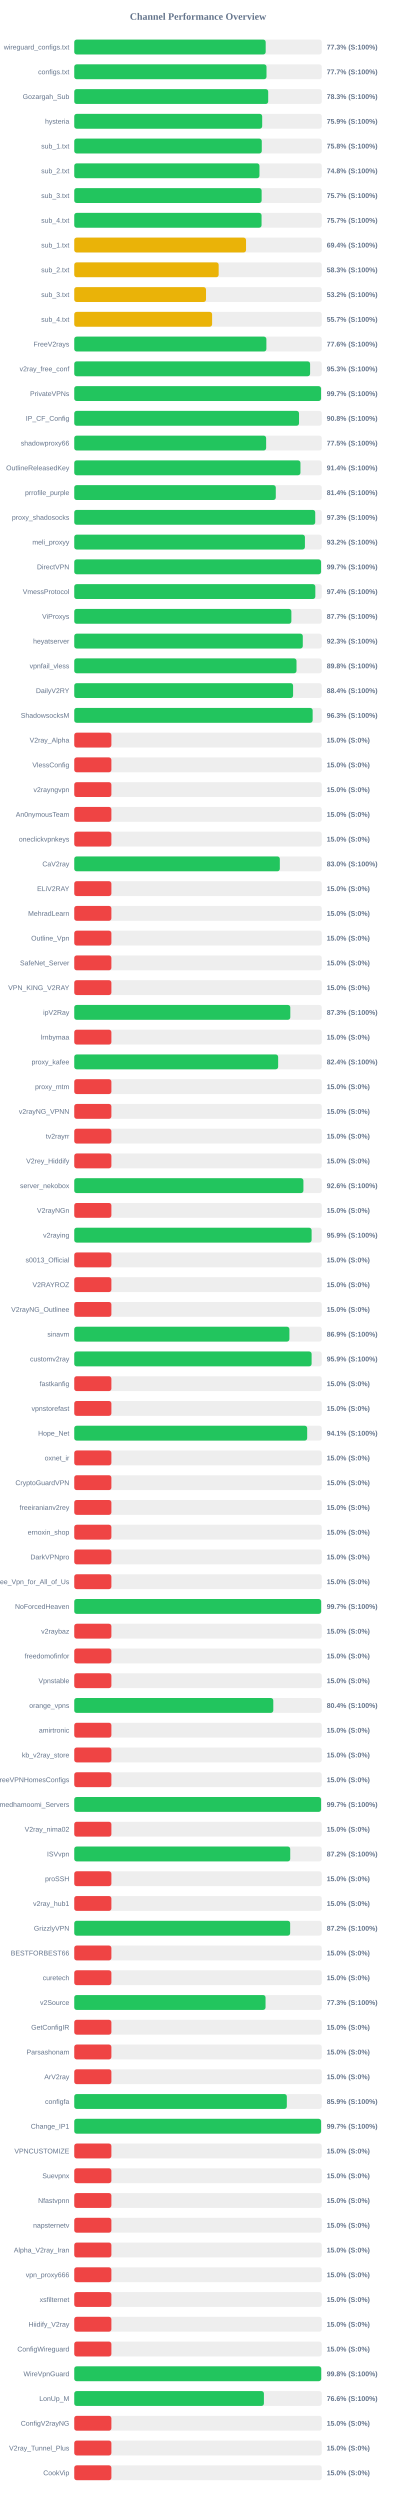
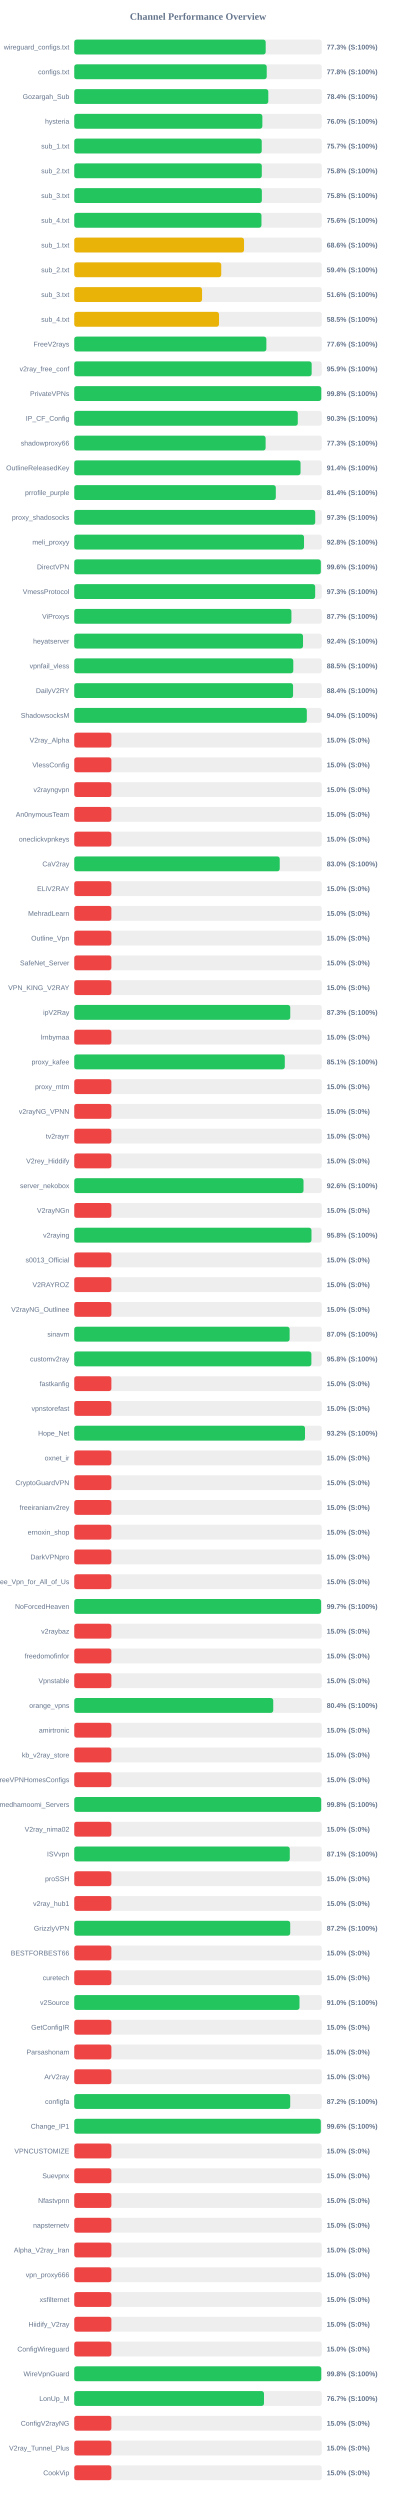
<svg xmlns="http://www.w3.org/2000/svg" width="800" height="5050" version="1.1">
  <style>
        .row { font: 14px Arial; fill: #64748b; }
        .score { font: bold 14px Arial; fill: #64748b; }
    </style>
  <text x="400" y="40" text-anchor="middle" font-size="20px" font-weight="bold" fill="#64748b">Channel Performance Overview</text>
  <rect x="150" y="80" width="500" height="30" fill="#eee" rx="5" />
  <rect x="150" y="80" width="386.7" height="30" fill="#22c55e" rx="5" />
  <text x="140" y="100" text-anchor="end" class="row">wireguard_configs.txt</text>
  <text x="660" y="100" text-anchor="start" class="score">77.3% (S:100%)</text>
  <rect x="150" y="130" width="500" height="30" fill="#eee" rx="5" />
-   <rect x="150" y="130" width="388.35" height="30" fill="#22c55e" rx="5" />
+   <rect x="150" y="130" width="388.8" height="30" fill="#22c55e" rx="5" />
  <text x="140" y="150" text-anchor="end" class="row">configs.txt</text>
-   <text x="660" y="150" text-anchor="start" class="score">77.7% (S:100%)</text>
+   <text x="660" y="150" text-anchor="start" class="score">77.8% (S:100%)</text>
  <rect x="150" y="180" width="500" height="30" fill="#eee" rx="5" />
-   <rect x="150" y="180" width="391.75" height="30" fill="#22c55e" rx="5" />
+   <rect x="150" y="180" width="391.95" height="30" fill="#22c55e" rx="5" />
  <text x="140" y="200" text-anchor="end" class="row">Gozargah_Sub</text>
-   <text x="660" y="200" text-anchor="start" class="score">78.3% (S:100%)</text>
+   <text x="660" y="200" text-anchor="start" class="score">78.4% (S:100%)</text>
  <rect x="150" y="230" width="500" height="30" fill="#eee" rx="5" />
-   <rect x="150" y="230" width="379.6" height="30" fill="#22c55e" rx="5" />
+   <rect x="150" y="230" width="379.95" height="30" fill="#22c55e" rx="5" />
  <text x="140" y="250" text-anchor="end" class="row">hysteria</text>
-   <text x="660" y="250" text-anchor="start" class="score">75.9% (S:100%)</text>
+   <text x="660" y="250" text-anchor="start" class="score">76.0% (S:100%)</text>
  <rect x="150" y="280" width="500" height="30" fill="#eee" rx="5" />
-   <rect x="150" y="280" width="378.8" height="30" fill="#22c55e" rx="5" />
+   <rect x="150" y="280" width="378.7" height="30" fill="#22c55e" rx="5" />
  <text x="140" y="300" text-anchor="end" class="row">sub_1.txt</text>
-   <text x="660" y="300" text-anchor="start" class="score">75.8% (S:100%)</text>
+   <text x="660" y="300" text-anchor="start" class="score">75.7% (S:100%)</text>
  <rect x="150" y="330" width="500" height="30" fill="#eee" rx="5" />
-   <rect x="150" y="330" width="374.1" height="30" fill="#22c55e" rx="5" />
+   <rect x="150" y="330" width="378.85" height="30" fill="#22c55e" rx="5" />
  <text x="140" y="350" text-anchor="end" class="row">sub_2.txt</text>
-   <text x="660" y="350" text-anchor="start" class="score">74.8% (S:100%)</text>
+   <text x="660" y="350" text-anchor="start" class="score">75.8% (S:100%)</text>
  <rect x="150" y="380" width="500" height="30" fill="#eee" rx="5" />
-   <rect x="150" y="380" width="378.5" height="30" fill="#22c55e" rx="5" />
+   <rect x="150" y="380" width="378.95" height="30" fill="#22c55e" rx="5" />
  <text x="140" y="400" text-anchor="end" class="row">sub_3.txt</text>
-   <text x="660" y="400" text-anchor="start" class="score">75.7% (S:100%)</text>
+   <text x="660" y="400" text-anchor="start" class="score">75.8% (S:100%)</text>
  <rect x="150" y="430" width="500" height="30" fill="#eee" rx="5" />
-   <rect x="150" y="430" width="378.35" height="30" fill="#22c55e" rx="5" />
+   <rect x="150" y="430" width="378.15" height="30" fill="#22c55e" rx="5" />
  <text x="140" y="450" text-anchor="end" class="row">sub_4.txt</text>
-   <text x="660" y="450" text-anchor="start" class="score">75.7% (S:100%)</text>
+   <text x="660" y="450" text-anchor="start" class="score">75.6% (S:100%)</text>
  <rect x="150" y="480" width="500" height="30" fill="#eee" rx="5" />
-   <rect x="150" y="480" width="347.0" height="30" fill="#eab308" rx="5" />
+   <rect x="150" y="480" width="342.95" height="30" fill="#eab308" rx="5" />
  <text x="140" y="500" text-anchor="end" class="row">sub_1.txt</text>
-   <text x="660" y="500" text-anchor="start" class="score">69.4% (S:100%)</text>
+   <text x="660" y="500" text-anchor="start" class="score">68.6% (S:100%)</text>
  <rect x="150" y="530" width="500" height="30" fill="#eee" rx="5" />
-   <rect x="150" y="530" width="291.7" height="30" fill="#eab308" rx="5" />
+   <rect x="150" y="530" width="296.9" height="30" fill="#eab308" rx="5" />
  <text x="140" y="550" text-anchor="end" class="row">sub_2.txt</text>
-   <text x="660" y="550" text-anchor="start" class="score">58.3% (S:100%)</text>
+   <text x="660" y="550" text-anchor="start" class="score">59.4% (S:100%)</text>
  <rect x="150" y="580" width="500" height="30" fill="#eee" rx="5" />
-   <rect x="150" y="580" width="266.15" height="30" fill="#eab308" rx="5" />
+   <rect x="150" y="580" width="258.15" height="30" fill="#eab308" rx="5" />
  <text x="140" y="600" text-anchor="end" class="row">sub_3.txt</text>
-   <text x="660" y="600" text-anchor="start" class="score">53.2% (S:100%)</text>
+   <text x="660" y="600" text-anchor="start" class="score">51.6% (S:100%)</text>
  <rect x="150" y="630" width="500" height="30" fill="#eee" rx="5" />
-   <rect x="150" y="630" width="278.45" height="30" fill="#eab308" rx="5" />
+   <rect x="150" y="630" width="292.4" height="30" fill="#eab308" rx="5" />
  <text x="140" y="650" text-anchor="end" class="row">sub_4.txt</text>
-   <text x="660" y="650" text-anchor="start" class="score">55.7% (S:100%)</text>
+   <text x="660" y="650" text-anchor="start" class="score">58.5% (S:100%)</text>
  <rect x="150" y="680" width="500" height="30" fill="#eee" rx="5" />
-   <rect x="150" y="680" width="388.1" height="30" fill="#22c55e" rx="5" />
+   <rect x="150" y="680" width="388.05" height="30" fill="#22c55e" rx="5" />
  <text x="140" y="700" text-anchor="end" class="row">FreeV2rays</text>
  <text x="660" y="700" text-anchor="start" class="score">77.6% (S:100%)</text>
  <rect x="150" y="730" width="500" height="30" fill="#eee" rx="5" />
-   <rect x="150" y="730" width="476.4" height="30" fill="#22c55e" rx="5" />
+   <rect x="150" y="730" width="479.55" height="30" fill="#22c55e" rx="5" />
  <text x="140" y="750" text-anchor="end" class="row">v2ray_free_conf</text>
-   <text x="660" y="750" text-anchor="start" class="score">95.3% (S:100%)</text>
+   <text x="660" y="750" text-anchor="start" class="score">95.9% (S:100%)</text>
  <rect x="150" y="780" width="500" height="30" fill="#eee" rx="5" />
-   <rect x="150" y="780" width="498.5" height="30" fill="#22c55e" rx="5" />
+   <rect x="150" y="780" width="498.95" height="30" fill="#22c55e" rx="5" />
  <text x="140" y="800" text-anchor="end" class="row">PrivateVPNs</text>
-   <text x="660" y="800" text-anchor="start" class="score">99.7% (S:100%)</text>
+   <text x="660" y="800" text-anchor="start" class="score">99.8% (S:100%)</text>
  <rect x="150" y="830" width="500" height="30" fill="#eee" rx="5" />
-   <rect x="150" y="830" width="454.05" height="30" fill="#22c55e" rx="5" />
+   <rect x="150" y="830" width="451.55" height="30" fill="#22c55e" rx="5" />
  <text x="140" y="850" text-anchor="end" class="row">IP_CF_Config</text>
-   <text x="660" y="850" text-anchor="start" class="score">90.8% (S:100%)</text>
+   <text x="660" y="850" text-anchor="start" class="score">90.3% (S:100%)</text>
  <rect x="150" y="880" width="500" height="30" fill="#eee" rx="5" />
-   <rect x="150" y="880" width="387.6" height="30" fill="#22c55e" rx="5" />
+   <rect x="150" y="880" width="386.55" height="30" fill="#22c55e" rx="5" />
  <text x="140" y="900" text-anchor="end" class="row">shadowproxy66</text>
-   <text x="660" y="900" text-anchor="start" class="score">77.5% (S:100%)</text>
+   <text x="660" y="900" text-anchor="start" class="score">77.3% (S:100%)</text>
  <rect x="150" y="930" width="500" height="30" fill="#eee" rx="5" />
-   <rect x="150" y="930" width="456.9" height="30" fill="#22c55e" rx="5" />
+   <rect x="150" y="930" width="457.1" height="30" fill="#22c55e" rx="5" />
  <text x="140" y="950" text-anchor="end" class="row">OutlineReleasedKey</text>
  <text x="660" y="950" text-anchor="start" class="score">91.4% (S:100%)</text>
  <rect x="150" y="980" width="500" height="30" fill="#eee" rx="5" />
-   <rect x="150" y="980" width="407.1" height="30" fill="#22c55e" rx="5" />
+   <rect x="150" y="980" width="407.15" height="30" fill="#22c55e" rx="5" />
  <text x="140" y="1000" text-anchor="end" class="row">prrofile_purple</text>
  <text x="660" y="1000" text-anchor="start" class="score">81.4% (S:100%)</text>
  <rect x="150" y="1030" width="500" height="30" fill="#eee" rx="5" />
  <rect x="150" y="1030" width="486.75" height="30" fill="#22c55e" rx="5" />
  <text x="140" y="1050" text-anchor="end" class="row">proxy_shadosocks</text>
  <text x="660" y="1050" text-anchor="start" class="score">97.3% (S:100%)</text>
  <rect x="150" y="1080" width="500" height="30" fill="#eee" rx="5" />
-   <rect x="150" y="1080" width="465.95" height="30" fill="#22c55e" rx="5" />
+   <rect x="150" y="1080" width="464.1" height="30" fill="#22c55e" rx="5" />
  <text x="140" y="1100" text-anchor="end" class="row">meli_proxyy</text>
-   <text x="660" y="1100" text-anchor="start" class="score">93.2% (S:100%)</text>
+   <text x="660" y="1100" text-anchor="start" class="score">92.8% (S:100%)</text>
  <rect x="150" y="1130" width="500" height="30" fill="#eee" rx="5" />
-   <rect x="150" y="1130" width="498.5" height="30" fill="#22c55e" rx="5" />
+   <rect x="150" y="1130" width="498.1" height="30" fill="#22c55e" rx="5" />
  <text x="140" y="1150" text-anchor="end" class="row">DirectVPN</text>
-   <text x="660" y="1150" text-anchor="start" class="score">99.7% (S:100%)</text>
+   <text x="660" y="1150" text-anchor="start" class="score">99.6% (S:100%)</text>
  <rect x="150" y="1180" width="500" height="30" fill="#eee" rx="5" />
-   <rect x="150" y="1180" width="486.95" height="30" fill="#22c55e" rx="5" />
+   <rect x="150" y="1180" width="486.65" height="30" fill="#22c55e" rx="5" />
  <text x="140" y="1200" text-anchor="end" class="row">VmessProtocol</text>
-   <text x="660" y="1200" text-anchor="start" class="score">97.4% (S:100%)</text>
+   <text x="660" y="1200" text-anchor="start" class="score">97.3% (S:100%)</text>
  <rect x="150" y="1230" width="500" height="30" fill="#eee" rx="5" />
-   <rect x="150" y="1230" width="438.55" height="30" fill="#22c55e" rx="5" />
+   <rect x="150" y="1230" width="438.65" height="30" fill="#22c55e" rx="5" />
  <text x="140" y="1250" text-anchor="end" class="row">ViProxys</text>
  <text x="660" y="1250" text-anchor="start" class="score">87.7% (S:100%)</text>
  <rect x="150" y="1280" width="500" height="30" fill="#eee" rx="5" />
-   <rect x="150" y="1280" width="461.65" height="30" fill="#22c55e" rx="5" />
+   <rect x="150" y="1280" width="462.1" height="30" fill="#22c55e" rx="5" />
  <text x="140" y="1300" text-anchor="end" class="row">heyatserver</text>
-   <text x="660" y="1300" text-anchor="start" class="score">92.3% (S:100%)</text>
+   <text x="660" y="1300" text-anchor="start" class="score">92.4% (S:100%)</text>
  <rect x="150" y="1330" width="500" height="30" fill="#eee" rx="5" />
-   <rect x="150" y="1330" width="448.95" height="30" fill="#22c55e" rx="5" />
+   <rect x="150" y="1330" width="442.45" height="30" fill="#22c55e" rx="5" />
  <text x="140" y="1350" text-anchor="end" class="row">vpnfail_vless</text>
-   <text x="660" y="1350" text-anchor="start" class="score">89.8% (S:100%)</text>
+   <text x="660" y="1350" text-anchor="start" class="score">88.5% (S:100%)</text>
  <rect x="150" y="1380" width="500" height="30" fill="#eee" rx="5" />
-   <rect x="150" y="1380" width="442.05" height="30" fill="#22c55e" rx="5" />
+   <rect x="150" y="1380" width="442.0" height="30" fill="#22c55e" rx="5" />
  <text x="140" y="1400" text-anchor="end" class="row">DailyV2RY</text>
  <text x="660" y="1400" text-anchor="start" class="score">88.4% (S:100%)</text>
  <rect x="150" y="1430" width="500" height="30" fill="#eee" rx="5" />
-   <rect x="150" y="1430" width="481.55" height="30" fill="#22c55e" rx="5" />
+   <rect x="150" y="1430" width="469.8" height="30" fill="#22c55e" rx="5" />
  <text x="140" y="1450" text-anchor="end" class="row">ShadowsocksM</text>
-   <text x="660" y="1450" text-anchor="start" class="score">96.3% (S:100%)</text>
+   <text x="660" y="1450" text-anchor="start" class="score">94.0% (S:100%)</text>
  <rect x="150" y="1480" width="500" height="30" fill="#eee" rx="5" />
  <rect x="150" y="1480" width="75.0" height="30" fill="#ef4444" rx="5" />
  <text x="140" y="1500" text-anchor="end" class="row">V2ray_Alpha</text>
  <text x="660" y="1500" text-anchor="start" class="score">15.0% (S:0%)</text>
  <rect x="150" y="1530" width="500" height="30" fill="#eee" rx="5" />
  <rect x="150" y="1530" width="75.0" height="30" fill="#ef4444" rx="5" />
  <text x="140" y="1550" text-anchor="end" class="row">VlessConfig</text>
  <text x="660" y="1550" text-anchor="start" class="score">15.0% (S:0%)</text>
  <rect x="150" y="1580" width="500" height="30" fill="#eee" rx="5" />
  <rect x="150" y="1580" width="75.0" height="30" fill="#ef4444" rx="5" />
  <text x="140" y="1600" text-anchor="end" class="row">v2rayngvpn</text>
  <text x="660" y="1600" text-anchor="start" class="score">15.0% (S:0%)</text>
  <rect x="150" y="1630" width="500" height="30" fill="#eee" rx="5" />
  <rect x="150" y="1630" width="75.0" height="30" fill="#ef4444" rx="5" />
  <text x="140" y="1650" text-anchor="end" class="row">An0nymousTeam</text>
  <text x="660" y="1650" text-anchor="start" class="score">15.0% (S:0%)</text>
  <rect x="150" y="1680" width="500" height="30" fill="#eee" rx="5" />
  <rect x="150" y="1680" width="75.0" height="30" fill="#ef4444" rx="5" />
  <text x="140" y="1700" text-anchor="end" class="row">oneclickvpnkeys</text>
  <text x="660" y="1700" text-anchor="start" class="score">15.0% (S:0%)</text>
  <rect x="150" y="1730" width="500" height="30" fill="#eee" rx="5" />
-   <rect x="150" y="1730" width="415.25" height="30" fill="#22c55e" rx="5" />
+   <rect x="150" y="1730" width="415.05" height="30" fill="#22c55e" rx="5" />
  <text x="140" y="1750" text-anchor="end" class="row">CaV2ray</text>
  <text x="660" y="1750" text-anchor="start" class="score">83.0% (S:100%)</text>
  <rect x="150" y="1780" width="500" height="30" fill="#eee" rx="5" />
  <rect x="150" y="1780" width="75.0" height="30" fill="#ef4444" rx="5" />
  <text x="140" y="1800" text-anchor="end" class="row">ELiV2RAY</text>
  <text x="660" y="1800" text-anchor="start" class="score">15.0% (S:0%)</text>
  <rect x="150" y="1830" width="500" height="30" fill="#eee" rx="5" />
  <rect x="150" y="1830" width="75.0" height="30" fill="#ef4444" rx="5" />
  <text x="140" y="1850" text-anchor="end" class="row">MehradLearn</text>
  <text x="660" y="1850" text-anchor="start" class="score">15.0% (S:0%)</text>
  <rect x="150" y="1880" width="500" height="30" fill="#eee" rx="5" />
  <rect x="150" y="1880" width="75.0" height="30" fill="#ef4444" rx="5" />
  <text x="140" y="1900" text-anchor="end" class="row">Outline_Vpn</text>
  <text x="660" y="1900" text-anchor="start" class="score">15.0% (S:0%)</text>
  <rect x="150" y="1930" width="500" height="30" fill="#eee" rx="5" />
  <rect x="150" y="1930" width="75.0" height="30" fill="#ef4444" rx="5" />
  <text x="140" y="1950" text-anchor="end" class="row">SafeNet_Server</text>
  <text x="660" y="1950" text-anchor="start" class="score">15.0% (S:0%)</text>
  <rect x="150" y="1980" width="500" height="30" fill="#eee" rx="5" />
  <rect x="150" y="1980" width="75.0" height="30" fill="#ef4444" rx="5" />
  <text x="140" y="2000" text-anchor="end" class="row">VPN_KING_V2RAY</text>
  <text x="660" y="2000" text-anchor="start" class="score">15.0% (S:0%)</text>
  <rect x="150" y="2030" width="500" height="30" fill="#eee" rx="5" />
-   <rect x="150" y="2030" width="436.4" height="30" fill="#22c55e" rx="5" />
+   <rect x="150" y="2030" width="436.3" height="30" fill="#22c55e" rx="5" />
  <text x="140" y="2050" text-anchor="end" class="row">ipV2Ray</text>
  <text x="660" y="2050" text-anchor="start" class="score">87.3% (S:100%)</text>
  <rect x="150" y="2080" width="500" height="30" fill="#eee" rx="5" />
  <rect x="150" y="2080" width="75.0" height="30" fill="#ef4444" rx="5" />
  <text x="140" y="2100" text-anchor="end" class="row">lrnbymaa</text>
  <text x="660" y="2100" text-anchor="start" class="score">15.0% (S:0%)</text>
  <rect x="150" y="2130" width="500" height="30" fill="#eee" rx="5" />
-   <rect x="150" y="2130" width="411.85" height="30" fill="#22c55e" rx="5" />
+   <rect x="150" y="2130" width="425.3" height="30" fill="#22c55e" rx="5" />
  <text x="140" y="2150" text-anchor="end" class="row">proxy_kafee</text>
-   <text x="660" y="2150" text-anchor="start" class="score">82.4% (S:100%)</text>
+   <text x="660" y="2150" text-anchor="start" class="score">85.1% (S:100%)</text>
  <rect x="150" y="2180" width="500" height="30" fill="#eee" rx="5" />
  <rect x="150" y="2180" width="75.0" height="30" fill="#ef4444" rx="5" />
  <text x="140" y="2200" text-anchor="end" class="row">proxy_mtm</text>
  <text x="660" y="2200" text-anchor="start" class="score">15.0% (S:0%)</text>
  <rect x="150" y="2230" width="500" height="30" fill="#eee" rx="5" />
  <rect x="150" y="2230" width="75.0" height="30" fill="#ef4444" rx="5" />
  <text x="140" y="2250" text-anchor="end" class="row">v2rayNG_VPNN</text>
  <text x="660" y="2250" text-anchor="start" class="score">15.0% (S:0%)</text>
  <rect x="150" y="2280" width="500" height="30" fill="#eee" rx="5" />
  <rect x="150" y="2280" width="75.0" height="30" fill="#ef4444" rx="5" />
  <text x="140" y="2300" text-anchor="end" class="row">tv2rayrr</text>
  <text x="660" y="2300" text-anchor="start" class="score">15.0% (S:0%)</text>
  <rect x="150" y="2330" width="500" height="30" fill="#eee" rx="5" />
  <rect x="150" y="2330" width="75.0" height="30" fill="#ef4444" rx="5" />
  <text x="140" y="2350" text-anchor="end" class="row">V2rey_Hiddify</text>
  <text x="660" y="2350" text-anchor="start" class="score">15.0% (S:0%)</text>
  <rect x="150" y="2380" width="500" height="30" fill="#eee" rx="5" />
-   <rect x="150" y="2380" width="462.9" height="30" fill="#22c55e" rx="5" />
+   <rect x="150" y="2380" width="463.1" height="30" fill="#22c55e" rx="5" />
  <text x="140" y="2400" text-anchor="end" class="row">server_nekobox</text>
  <text x="660" y="2400" text-anchor="start" class="score">92.6% (S:100%)</text>
  <rect x="150" y="2430" width="500" height="30" fill="#eee" rx="5" />
  <rect x="150" y="2430" width="75.0" height="30" fill="#ef4444" rx="5" />
  <text x="140" y="2450" text-anchor="end" class="row">V2rayNGn</text>
  <text x="660" y="2450" text-anchor="start" class="score">15.0% (S:0%)</text>
  <rect x="150" y="2480" width="500" height="30" fill="#eee" rx="5" />
-   <rect x="150" y="2480" width="479.45" height="30" fill="#22c55e" rx="5" />
+   <rect x="150" y="2480" width="479.2" height="30" fill="#22c55e" rx="5" />
  <text x="140" y="2500" text-anchor="end" class="row">v2raying</text>
-   <text x="660" y="2500" text-anchor="start" class="score">95.9% (S:100%)</text>
+   <text x="660" y="2500" text-anchor="start" class="score">95.8% (S:100%)</text>
  <rect x="150" y="2530" width="500" height="30" fill="#eee" rx="5" />
  <rect x="150" y="2530" width="75.0" height="30" fill="#ef4444" rx="5" />
  <text x="140" y="2550" text-anchor="end" class="row">s0013_Official</text>
  <text x="660" y="2550" text-anchor="start" class="score">15.0% (S:0%)</text>
  <rect x="150" y="2580" width="500" height="30" fill="#eee" rx="5" />
  <rect x="150" y="2580" width="75.0" height="30" fill="#ef4444" rx="5" />
  <text x="140" y="2600" text-anchor="end" class="row">V2RAYROZ</text>
  <text x="660" y="2600" text-anchor="start" class="score">15.0% (S:0%)</text>
  <rect x="150" y="2630" width="500" height="30" fill="#eee" rx="5" />
  <rect x="150" y="2630" width="75.0" height="30" fill="#ef4444" rx="5" />
  <text x="140" y="2650" text-anchor="end" class="row">V2rayNG_Outlinee</text>
  <text x="660" y="2650" text-anchor="start" class="score">15.0% (S:0%)</text>
  <rect x="150" y="2680" width="500" height="30" fill="#eee" rx="5" />
-   <rect x="150" y="2680" width="434.6" height="30" fill="#22c55e" rx="5" />
+   <rect x="150" y="2680" width="435.05" height="30" fill="#22c55e" rx="5" />
  <text x="140" y="2700" text-anchor="end" class="row">sinavm</text>
-   <text x="660" y="2700" text-anchor="start" class="score">86.9% (S:100%)</text>
+   <text x="660" y="2700" text-anchor="start" class="score">87.0% (S:100%)</text>
  <rect x="150" y="2730" width="500" height="30" fill="#eee" rx="5" />
-   <rect x="150" y="2730" width="479.45" height="30" fill="#22c55e" rx="5" />
+   <rect x="150" y="2730" width="479.0" height="30" fill="#22c55e" rx="5" />
  <text x="140" y="2750" text-anchor="end" class="row">customv2ray</text>
-   <text x="660" y="2750" text-anchor="start" class="score">95.9% (S:100%)</text>
+   <text x="660" y="2750" text-anchor="start" class="score">95.8% (S:100%)</text>
  <rect x="150" y="2780" width="500" height="30" fill="#eee" rx="5" />
  <rect x="150" y="2780" width="75.0" height="30" fill="#ef4444" rx="5" />
  <text x="140" y="2800" text-anchor="end" class="row">fastkanfig</text>
  <text x="660" y="2800" text-anchor="start" class="score">15.0% (S:0%)</text>
  <rect x="150" y="2830" width="500" height="30" fill="#eee" rx="5" />
  <rect x="150" y="2830" width="75.0" height="30" fill="#ef4444" rx="5" />
  <text x="140" y="2850" text-anchor="end" class="row">vpnstorefast</text>
  <text x="660" y="2850" text-anchor="start" class="score">15.0% (S:0%)</text>
  <rect x="150" y="2880" width="500" height="30" fill="#eee" rx="5" />
-   <rect x="150" y="2880" width="470.5" height="30" fill="#22c55e" rx="5" />
+   <rect x="150" y="2880" width="466.1" height="30" fill="#22c55e" rx="5" />
  <text x="140" y="2900" text-anchor="end" class="row">Hope_Net</text>
-   <text x="660" y="2900" text-anchor="start" class="score">94.1% (S:100%)</text>
+   <text x="660" y="2900" text-anchor="start" class="score">93.2% (S:100%)</text>
  <rect x="150" y="2930" width="500" height="30" fill="#eee" rx="5" />
  <rect x="150" y="2930" width="75.0" height="30" fill="#ef4444" rx="5" />
  <text x="140" y="2950" text-anchor="end" class="row">oxnet_ir</text>
  <text x="660" y="2950" text-anchor="start" class="score">15.0% (S:0%)</text>
  <rect x="150" y="2980" width="500" height="30" fill="#eee" rx="5" />
  <rect x="150" y="2980" width="75.0" height="30" fill="#ef4444" rx="5" />
  <text x="140" y="3000" text-anchor="end" class="row">CryptoGuardVPN</text>
  <text x="660" y="3000" text-anchor="start" class="score">15.0% (S:0%)</text>
  <rect x="150" y="3030" width="500" height="30" fill="#eee" rx="5" />
  <rect x="150" y="3030" width="75.0" height="30" fill="#ef4444" rx="5" />
  <text x="140" y="3050" text-anchor="end" class="row">freeiranianv2rey</text>
  <text x="660" y="3050" text-anchor="start" class="score">15.0% (S:0%)</text>
  <rect x="150" y="3080" width="500" height="30" fill="#eee" rx="5" />
  <rect x="150" y="3080" width="75.0" height="30" fill="#ef4444" rx="5" />
  <text x="140" y="3100" text-anchor="end" class="row">ernoxin_shop</text>
  <text x="660" y="3100" text-anchor="start" class="score">15.0% (S:0%)</text>
  <rect x="150" y="3130" width="500" height="30" fill="#eee" rx="5" />
  <rect x="150" y="3130" width="75.0" height="30" fill="#ef4444" rx="5" />
  <text x="140" y="3150" text-anchor="end" class="row">DarkVPNpro</text>
  <text x="660" y="3150" text-anchor="start" class="score">15.0% (S:0%)</text>
  <rect x="150" y="3180" width="500" height="30" fill="#eee" rx="5" />
  <rect x="150" y="3180" width="75.0" height="30" fill="#ef4444" rx="5" />
  <text x="140" y="3200" text-anchor="end" class="row">Free_Vpn_for_All_of_Us</text>
  <text x="660" y="3200" text-anchor="start" class="score">15.0% (S:0%)</text>
  <rect x="150" y="3230" width="500" height="30" fill="#eee" rx="5" />
-   <rect x="150" y="3230" width="498.7" height="30" fill="#22c55e" rx="5" />
+   <rect x="150" y="3230" width="498.6" height="30" fill="#22c55e" rx="5" />
  <text x="140" y="3250" text-anchor="end" class="row">NoForcedHeaven</text>
  <text x="660" y="3250" text-anchor="start" class="score">99.7% (S:100%)</text>
  <rect x="150" y="3280" width="500" height="30" fill="#eee" rx="5" />
  <rect x="150" y="3280" width="75.0" height="30" fill="#ef4444" rx="5" />
  <text x="140" y="3300" text-anchor="end" class="row">v2raybaz</text>
  <text x="660" y="3300" text-anchor="start" class="score">15.0% (S:0%)</text>
  <rect x="150" y="3330" width="500" height="30" fill="#eee" rx="5" />
  <rect x="150" y="3330" width="75.0" height="30" fill="#ef4444" rx="5" />
  <text x="140" y="3350" text-anchor="end" class="row">freedomofinfor</text>
  <text x="660" y="3350" text-anchor="start" class="score">15.0% (S:0%)</text>
  <rect x="150" y="3380" width="500" height="30" fill="#eee" rx="5" />
  <rect x="150" y="3380" width="75.0" height="30" fill="#ef4444" rx="5" />
  <text x="140" y="3400" text-anchor="end" class="row">Vpnstable</text>
  <text x="660" y="3400" text-anchor="start" class="score">15.0% (S:0%)</text>
  <rect x="150" y="3430" width="500" height="30" fill="#eee" rx="5" />
-   <rect x="150" y="3430" width="402.05" height="30" fill="#22c55e" rx="5" />
+   <rect x="150" y="3430" width="401.95" height="30" fill="#22c55e" rx="5" />
  <text x="140" y="3450" text-anchor="end" class="row">orange_vpns</text>
  <text x="660" y="3450" text-anchor="start" class="score">80.4% (S:100%)</text>
  <rect x="150" y="3480" width="500" height="30" fill="#eee" rx="5" />
  <rect x="150" y="3480" width="75.0" height="30" fill="#ef4444" rx="5" />
  <text x="140" y="3500" text-anchor="end" class="row">amirtronic</text>
  <text x="660" y="3500" text-anchor="start" class="score">15.0% (S:0%)</text>
  <rect x="150" y="3530" width="500" height="30" fill="#eee" rx="5" />
  <rect x="150" y="3530" width="75.0" height="30" fill="#ef4444" rx="5" />
  <text x="140" y="3550" text-anchor="end" class="row">kb_v2ray_store</text>
  <text x="660" y="3550" text-anchor="start" class="score">15.0% (S:0%)</text>
  <rect x="150" y="3580" width="500" height="30" fill="#eee" rx="5" />
  <rect x="150" y="3580" width="75.0" height="30" fill="#ef4444" rx="5" />
  <text x="140" y="3600" text-anchor="end" class="row">FreeVPNHomesConfigs</text>
  <text x="660" y="3600" text-anchor="start" class="score">15.0% (S:0%)</text>
  <rect x="150" y="3630" width="500" height="30" fill="#eee" rx="5" />
-   <rect x="150" y="3630" width="498.55" height="30" fill="#22c55e" rx="5" />
+   <rect x="150" y="3630" width="498.75" height="30" fill="#22c55e" rx="5" />
  <text x="140" y="3650" text-anchor="end" class="row">Ahmedhamoomi_Servers</text>
-   <text x="660" y="3650" text-anchor="start" class="score">99.7% (S:100%)</text>
+   <text x="660" y="3650" text-anchor="start" class="score">99.8% (S:100%)</text>
  <rect x="150" y="3680" width="500" height="30" fill="#eee" rx="5" />
  <rect x="150" y="3680" width="75.0" height="30" fill="#ef4444" rx="5" />
  <text x="140" y="3700" text-anchor="end" class="row">V2ray_nima02</text>
  <text x="660" y="3700" text-anchor="start" class="score">15.0% (S:0%)</text>
  <rect x="150" y="3730" width="500" height="30" fill="#eee" rx="5" />
-   <rect x="150" y="3730" width="436.25" height="30" fill="#22c55e" rx="5" />
+   <rect x="150" y="3730" width="435.35" height="30" fill="#22c55e" rx="5" />
  <text x="140" y="3750" text-anchor="end" class="row">ISVvpn</text>
-   <text x="660" y="3750" text-anchor="start" class="score">87.2% (S:100%)</text>
+   <text x="660" y="3750" text-anchor="start" class="score">87.1% (S:100%)</text>
  <rect x="150" y="3780" width="500" height="30" fill="#eee" rx="5" />
  <rect x="150" y="3780" width="75.0" height="30" fill="#ef4444" rx="5" />
  <text x="140" y="3800" text-anchor="end" class="row">proSSH</text>
  <text x="660" y="3800" text-anchor="start" class="score">15.0% (S:0%)</text>
  <rect x="150" y="3830" width="500" height="30" fill="#eee" rx="5" />
  <rect x="150" y="3830" width="75.0" height="30" fill="#ef4444" rx="5" />
  <text x="140" y="3850" text-anchor="end" class="row">v2ray_hub1</text>
  <text x="660" y="3850" text-anchor="start" class="score">15.0% (S:0%)</text>
  <rect x="150" y="3880" width="500" height="30" fill="#eee" rx="5" />
-   <rect x="150" y="3880" width="436.1" height="30" fill="#22c55e" rx="5" />
+   <rect x="150" y="3880" width="436.2" height="30" fill="#22c55e" rx="5" />
  <text x="140" y="3900" text-anchor="end" class="row">GrizzlyVPN</text>
  <text x="660" y="3900" text-anchor="start" class="score">87.2% (S:100%)</text>
  <rect x="150" y="3930" width="500" height="30" fill="#eee" rx="5" />
  <rect x="150" y="3930" width="75.0" height="30" fill="#ef4444" rx="5" />
  <text x="140" y="3950" text-anchor="end" class="row">BESTFORBEST66</text>
  <text x="660" y="3950" text-anchor="start" class="score">15.0% (S:0%)</text>
  <rect x="150" y="3980" width="500" height="30" fill="#eee" rx="5" />
  <rect x="150" y="3980" width="75.0" height="30" fill="#ef4444" rx="5" />
  <text x="140" y="4000" text-anchor="end" class="row">curetech</text>
  <text x="660" y="4000" text-anchor="start" class="score">15.0% (S:0%)</text>
  <rect x="150" y="4030" width="500" height="30" fill="#eee" rx="5" />
-   <rect x="150" y="4030" width="386.4" height="30" fill="#22c55e" rx="5" />
+   <rect x="150" y="4030" width="455.0" height="30" fill="#22c55e" rx="5" />
  <text x="140" y="4050" text-anchor="end" class="row">v2Source</text>
-   <text x="660" y="4050" text-anchor="start" class="score">77.3% (S:100%)</text>
+   <text x="660" y="4050" text-anchor="start" class="score">91.0% (S:100%)</text>
  <rect x="150" y="4080" width="500" height="30" fill="#eee" rx="5" />
  <rect x="150" y="4080" width="75.0" height="30" fill="#ef4444" rx="5" />
  <text x="140" y="4100" text-anchor="end" class="row">GetConfigIR</text>
  <text x="660" y="4100" text-anchor="start" class="score">15.0% (S:0%)</text>
  <rect x="150" y="4130" width="500" height="30" fill="#eee" rx="5" />
  <rect x="150" y="4130" width="75.0" height="30" fill="#ef4444" rx="5" />
  <text x="140" y="4150" text-anchor="end" class="row">Parsashonam</text>
  <text x="660" y="4150" text-anchor="start" class="score">15.0% (S:0%)</text>
  <rect x="150" y="4180" width="500" height="30" fill="#eee" rx="5" />
  <rect x="150" y="4180" width="75.0" height="30" fill="#ef4444" rx="5" />
  <text x="140" y="4200" text-anchor="end" class="row">ArV2ray</text>
  <text x="660" y="4200" text-anchor="start" class="score">15.0% (S:0%)</text>
  <rect x="150" y="4230" width="500" height="30" fill="#eee" rx="5" />
-   <rect x="150" y="4230" width="429.4" height="30" fill="#22c55e" rx="5" />
+   <rect x="150" y="4230" width="436.2" height="30" fill="#22c55e" rx="5" />
  <text x="140" y="4250" text-anchor="end" class="row">configfa</text>
-   <text x="660" y="4250" text-anchor="start" class="score">85.9% (S:100%)</text>
+   <text x="660" y="4250" text-anchor="start" class="score">87.2% (S:100%)</text>
  <rect x="150" y="4280" width="500" height="30" fill="#eee" rx="5" />
-   <rect x="150" y="4280" width="498.55" height="30" fill="#22c55e" rx="5" />
+   <rect x="150" y="4280" width="498.05" height="30" fill="#22c55e" rx="5" />
  <text x="140" y="4300" text-anchor="end" class="row">Change_IP1</text>
-   <text x="660" y="4300" text-anchor="start" class="score">99.7% (S:100%)</text>
+   <text x="660" y="4300" text-anchor="start" class="score">99.6% (S:100%)</text>
  <rect x="150" y="4330" width="500" height="30" fill="#eee" rx="5" />
  <rect x="150" y="4330" width="75.0" height="30" fill="#ef4444" rx="5" />
  <text x="140" y="4350" text-anchor="end" class="row">VPNCUSTOMIZE</text>
  <text x="660" y="4350" text-anchor="start" class="score">15.0% (S:0%)</text>
  <rect x="150" y="4380" width="500" height="30" fill="#eee" rx="5" />
  <rect x="150" y="4380" width="75.0" height="30" fill="#ef4444" rx="5" />
  <text x="140" y="4400" text-anchor="end" class="row">Suevpnx</text>
  <text x="660" y="4400" text-anchor="start" class="score">15.0% (S:0%)</text>
  <rect x="150" y="4430" width="500" height="30" fill="#eee" rx="5" />
  <rect x="150" y="4430" width="75.0" height="30" fill="#ef4444" rx="5" />
  <text x="140" y="4450" text-anchor="end" class="row">Nfastvpnn</text>
  <text x="660" y="4450" text-anchor="start" class="score">15.0% (S:0%)</text>
  <rect x="150" y="4480" width="500" height="30" fill="#eee" rx="5" />
  <rect x="150" y="4480" width="75.0" height="30" fill="#ef4444" rx="5" />
  <text x="140" y="4500" text-anchor="end" class="row">napsternetv</text>
  <text x="660" y="4500" text-anchor="start" class="score">15.0% (S:0%)</text>
  <rect x="150" y="4530" width="500" height="30" fill="#eee" rx="5" />
  <rect x="150" y="4530" width="75.0" height="30" fill="#ef4444" rx="5" />
  <text x="140" y="4550" text-anchor="end" class="row">Alpha_V2ray_Iran</text>
  <text x="660" y="4550" text-anchor="start" class="score">15.0% (S:0%)</text>
  <rect x="150" y="4580" width="500" height="30" fill="#eee" rx="5" />
  <rect x="150" y="4580" width="75.0" height="30" fill="#ef4444" rx="5" />
  <text x="140" y="4600" text-anchor="end" class="row">vpn_proxy666</text>
  <text x="660" y="4600" text-anchor="start" class="score">15.0% (S:0%)</text>
  <rect x="150" y="4630" width="500" height="30" fill="#eee" rx="5" />
  <rect x="150" y="4630" width="75.0" height="30" fill="#ef4444" rx="5" />
  <text x="140" y="4650" text-anchor="end" class="row">xsfilternet</text>
  <text x="660" y="4650" text-anchor="start" class="score">15.0% (S:0%)</text>
  <rect x="150" y="4680" width="500" height="30" fill="#eee" rx="5" />
  <rect x="150" y="4680" width="75.0" height="30" fill="#ef4444" rx="5" />
  <text x="140" y="4700" text-anchor="end" class="row">Hiidify_V2ray</text>
  <text x="660" y="4700" text-anchor="start" class="score">15.0% (S:0%)</text>
  <rect x="150" y="4730" width="500" height="30" fill="#eee" rx="5" />
  <rect x="150" y="4730" width="75.0" height="30" fill="#ef4444" rx="5" />
  <text x="140" y="4750" text-anchor="end" class="row">ConfigWireguard</text>
  <text x="660" y="4750" text-anchor="start" class="score">15.0% (S:0%)</text>
  <rect x="150" y="4780" width="500" height="30" fill="#eee" rx="5" />
-   <rect x="150" y="4780" width="498.8" height="30" fill="#22c55e" rx="5" />
+   <rect x="150" y="4780" width="498.9" height="30" fill="#22c55e" rx="5" />
  <text x="140" y="4800" text-anchor="end" class="row">WireVpnGuard</text>
  <text x="660" y="4800" text-anchor="start" class="score">99.8% (S:100%)</text>
  <rect x="150" y="4830" width="500" height="30" fill="#eee" rx="5" />
-   <rect x="150" y="4830" width="383.1" height="30" fill="#22c55e" rx="5" />
+   <rect x="150" y="4830" width="383.25" height="30" fill="#22c55e" rx="5" />
  <text x="140" y="4850" text-anchor="end" class="row">LonUp_M</text>
-   <text x="660" y="4850" text-anchor="start" class="score">76.6% (S:100%)</text>
+   <text x="660" y="4850" text-anchor="start" class="score">76.7% (S:100%)</text>
  <rect x="150" y="4880" width="500" height="30" fill="#eee" rx="5" />
  <rect x="150" y="4880" width="75.0" height="30" fill="#ef4444" rx="5" />
  <text x="140" y="4900" text-anchor="end" class="row">ConfigV2rayNG</text>
  <text x="660" y="4900" text-anchor="start" class="score">15.0% (S:0%)</text>
  <rect x="150" y="4930" width="500" height="30" fill="#eee" rx="5" />
  <rect x="150" y="4930" width="75.0" height="30" fill="#ef4444" rx="5" />
  <text x="140" y="4950" text-anchor="end" class="row">V2ray_Tunnel_Plus</text>
  <text x="660" y="4950" text-anchor="start" class="score">15.0% (S:0%)</text>
  <rect x="150" y="4980" width="500" height="30" fill="#eee" rx="5" />
  <rect x="150" y="4980" width="75.0" height="30" fill="#ef4444" rx="5" />
  <text x="140" y="5000" text-anchor="end" class="row">CookVip</text>
  <text x="660" y="5000" text-anchor="start" class="score">15.0% (S:0%)</text>
</svg>
